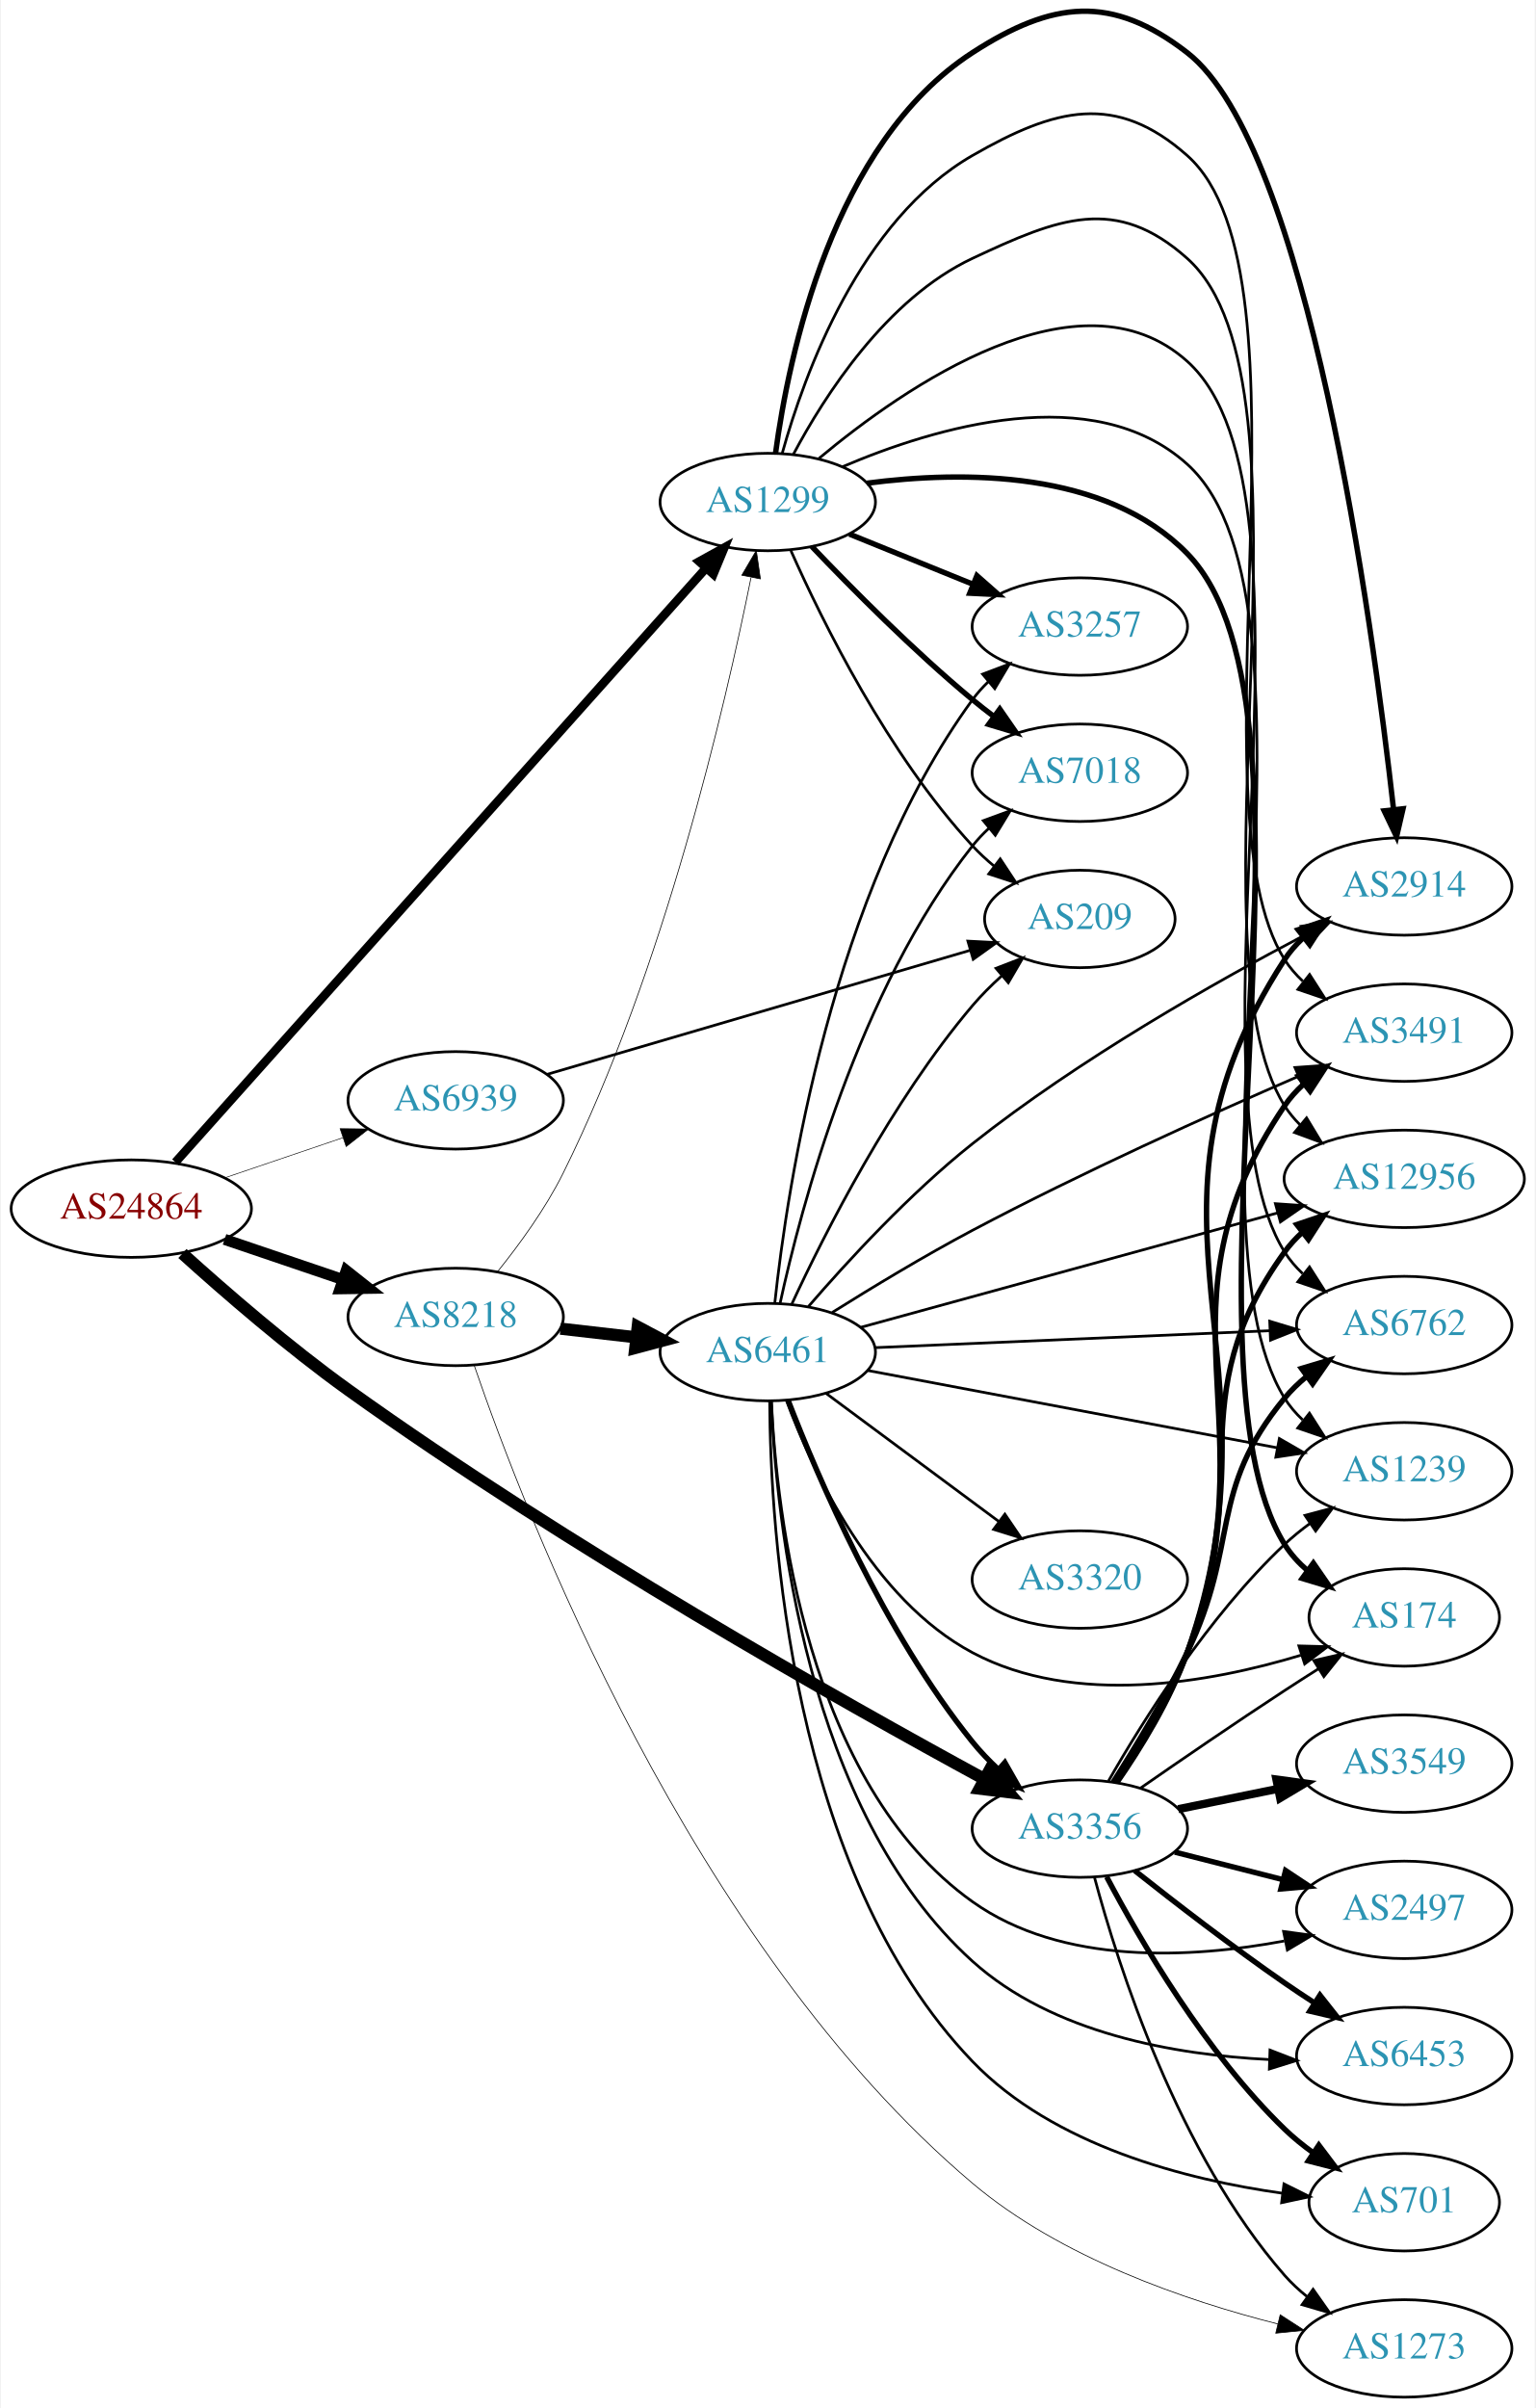
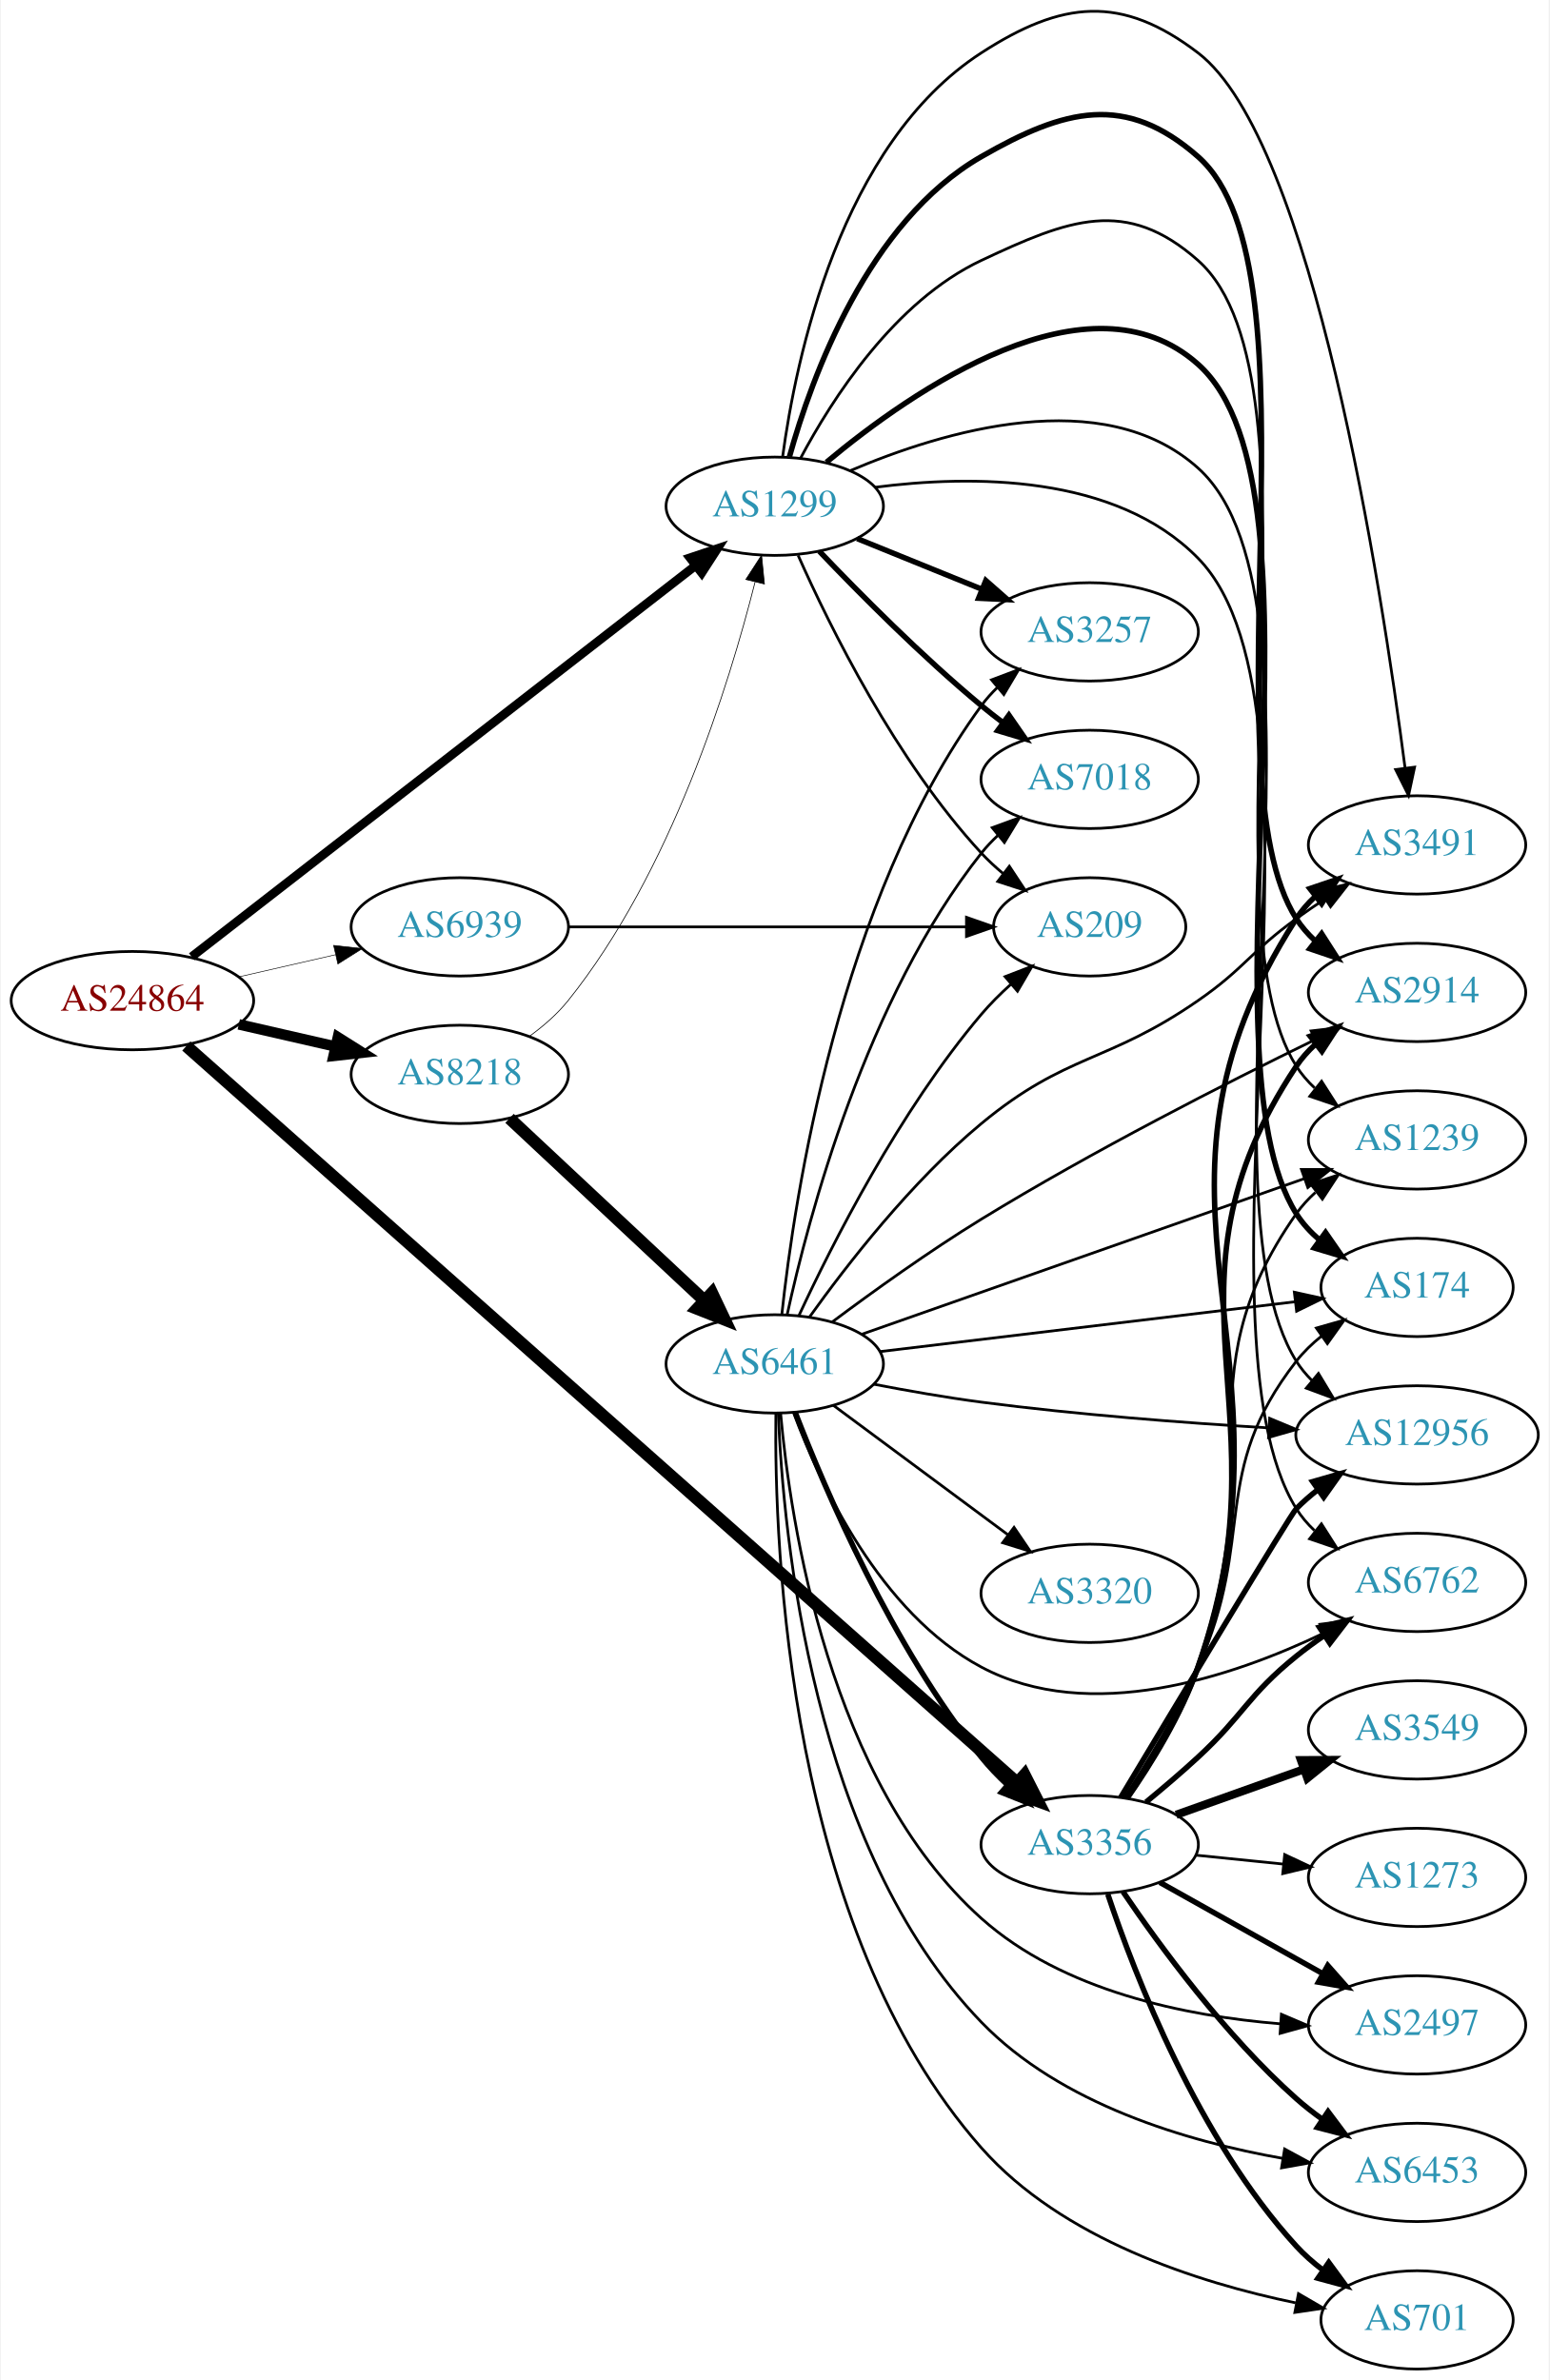
- <svg xmlns="http://www.w3.org/2000/svg" xmlns:xlink="http://www.w3.org/1999/xlink" width="567pt" height="889pt" viewBox="0.00 0.00 566.66 889.43">
-   <g id="graph0" class="graph" transform="scale(1 1) rotate(0) translate(4 885.429)">
-     <polygon fill="white" stroke="none" points="-4,4 -4,-885.429 562.663,-885.429 562.663,4 -4,4" />
+ <svg xmlns="http://www.w3.org/2000/svg" xmlns:xlink="http://www.w3.org/1999/xlink" width="567pt" height="871pt" viewBox="0.00 0.00 566.66 871.34">
+   <g id="graph0" class="graph" transform="scale(1 1) rotate(0) translate(4 867.338)">
+     <polygon fill="white" stroke="none" points="-4,4 -4,-867.338 562.663,-867.338 562.663,4 -4,4" />
    <g id="node1" class="node">
      <g id="a_node1">
        <a xlink:href="/asn/24864" xlink:title="AS24864 ~ Raiffeisen Informatik GmbH [AT]">
-           <ellipse fill="#ffffff" stroke="black" cx="44.196" cy="-439" rx="44.393" ry="18" />
-           <text text-anchor="middle" x="44.196" y="-435.3" font-family="Times,serif" font-size="14.00" fill="#880000">AS24864</text>
+           <ellipse fill="#ffffff" stroke="black" cx="44.196" cy="-501" rx="44.393" ry="18" />
+           <text text-anchor="middle" x="44.196" y="-497.3" font-family="Times,serif" font-size="14.00" fill="#880000">AS24864</text>
        </a>
      </g>
    </g>
    <g id="node2" class="node">
      <g id="a_node2">
        <a xlink:href="/asn/1299" xlink:title="AS1299 ~ Telia Carrier [EU]">
-           <ellipse fill="#ffffff" stroke="black" cx="279.332" cy="-700" rx="39.794" ry="18" />
-           <text text-anchor="middle" x="279.332" y="-696.3" font-family="Times,serif" font-size="14.00" fill="#2c94b3">AS1299</text>
+           <ellipse fill="#ffffff" stroke="black" cx="279.332" cy="-682" rx="39.794" ry="18" />
+           <text text-anchor="middle" x="279.332" y="-678.3" font-family="Times,serif" font-size="14.00" fill="#2c94b3">AS1299</text>
        </a>
      </g>
    </g>
    <g id="edge1" class="edge">
-       <path fill="none" stroke="black" stroke-width="3.214" d="M60.493,-456.125C100.769,-501.215 209.854,-623.338 256.594,-675.664" />
-       <polygon fill="black" stroke="black" stroke-width="3.214" points="254.01,-678.025 263.282,-683.151 259.23,-673.362 254.01,-678.025" />
+       <path fill="none" stroke="black" stroke-width="3.214" d="M65.885,-517.063C107.831,-549.628 202.921,-623.454 250.347,-660.274" />
+       <polygon fill="black" stroke="black" stroke-width="3.214" points="248.307,-663.121 258.352,-666.489 252.6,-657.591 248.307,-663.121" />
    </g>
    <g id="node3" class="node">
      <g id="a_node3">
-         <a xlink:href="/asn/3356" xlink:title="AS3356 ~ LEVEL3 [US]">
-           <ellipse fill="#ffffff" stroke="black" cx="394.625" cy="-210" rx="39.794" ry="18" />
-           <text text-anchor="middle" x="394.625" y="-206.3" font-family="Times,serif" font-size="14.00" fill="#2c94b3">AS3356</text>
+         <a xlink:href="/asn/3356" xlink:title="AS3356 ~ Level 3 Parent, LLC [US]">
+           <ellipse fill="#ffffff" stroke="black" cx="394.625" cy="-192" rx="39.794" ry="18" />
+           <text text-anchor="middle" x="394.625" y="-188.3" font-family="Times,serif" font-size="14.00" fill="#2c94b3">AS3356</text>
        </a>
      </g>
    </g>
    <g id="edge2" class="edge">
-       <path fill="none" stroke="black" stroke-width="4.5" d="M63.081,-422.428C78.708,-408.307 102.29,-387.843 124.392,-372 205.115,-314.136 307.198,-256.637 359.428,-228.252" />
-       <polygon fill="black" stroke="black" stroke-width="4.5" points="361.361,-231.683 368.281,-223.46 357.612,-224.757 361.361,-231.683" />
+       <path fill="none" stroke="black" stroke-width="4.5" d="M63.929,-484.387C122.336,-432.589 301.204,-273.963 368.058,-214.673" />
+       <polygon fill="black" stroke="black" stroke-width="4.5" points="370.771,-217.53 375.64,-207.949 365.546,-211.638 370.771,-217.53" />
    </g>
    <g id="node4" class="node">
      <g id="a_node4">
        <a xlink:href="/asn/8218" xlink:title="AS8218 ~ legacy Neotelecoms [FR]">
-           <ellipse fill="#ffffff" stroke="black" cx="164.039" cy="-399" rx="39.794" ry="18" />
-           <text text-anchor="middle" x="164.039" y="-395.3" font-family="Times,serif" font-size="14.00" fill="#2c94b3">AS8218</text>
+           <ellipse fill="#ffffff" stroke="black" cx="164.039" cy="-474" rx="39.794" ry="18" />
+           <text text-anchor="middle" x="164.039" y="-470.3" font-family="Times,serif" font-size="14.00" fill="#2c94b3">AS8218</text>
        </a>
      </g>
    </g>
    <g id="edge3" class="edge">
-       <path fill="none" stroke="black" stroke-width="4.071" d="M78.65,-427.645C92.251,-423.028 108.093,-417.651 122.354,-412.81" />
-       <polygon fill="black" stroke="black" stroke-width="4.071" points="123.603,-416.148 131.928,-409.56 121.313,-409.401 123.603,-416.148" />
+       <path fill="none" stroke="black" stroke-width="3.857" d="M83.131,-492.308C94.371,-489.733 106.784,-486.889 118.407,-484.226" />
+       <polygon fill="black" stroke="black" stroke-width="3.857" points="119.403,-487.588 128.369,-481.943 117.84,-480.765 119.403,-487.588" />
    </g>
    <g id="node5" class="node">
      <g id="a_node5">
        <a xlink:href="/asn/6939" xlink:title="AS6939 ~ Hurricane Electric LLC [US]">
-           <ellipse fill="#ffffff" stroke="black" cx="164.039" cy="-479" rx="39.794" ry="18" />
-           <text text-anchor="middle" x="164.039" y="-475.3" font-family="Times,serif" font-size="14.00" fill="#2c94b3">AS6939</text>
+           <ellipse fill="#ffffff" stroke="black" cx="164.039" cy="-528" rx="39.794" ry="18" />
+           <text text-anchor="middle" x="164.039" y="-524.3" font-family="Times,serif" font-size="14.00" fill="#2c94b3">AS6939</text>
        </a>
      </g>
    </g>
    <g id="edge4" class="edge">
-       <path fill="none" stroke="black" stroke-width="0.214" d="M78.65,-450.355C92.251,-454.972 108.093,-460.349 122.354,-465.19" />
-       <polygon fill="black" stroke="black" stroke-width="0.214" points="121.333,-468.54 131.928,-468.44 123.583,-461.911 121.333,-468.54" />
+       <path fill="none" stroke="black" stroke-width="0.214" d="M83.131,-509.692C94.371,-512.267 106.784,-515.111 118.407,-517.774" />
+       <polygon fill="black" stroke="black" stroke-width="0.214" points="117.84,-521.235 128.369,-520.057 119.403,-514.412 117.84,-521.235" />
    </g>
    <g id="node6" class="node">
      <g id="a_node6">
        <a xlink:href="/asn/7018" xlink:title="AS7018 ~ AT&amp;T Services, Inc. [US]">
-           <ellipse fill="#ffffff" stroke="black" cx="394.625" cy="-600" rx="39.794" ry="18" />
-           <text text-anchor="middle" x="394.625" y="-596.3" font-family="Times,serif" font-size="14.00" fill="#2c94b3">AS7018</text>
+           <ellipse fill="#ffffff" stroke="black" cx="394.625" cy="-582" rx="39.794" ry="18" />
+           <text text-anchor="middle" x="394.625" y="-578.3" font-family="Times,serif" font-size="14.00" fill="#2c94b3">AS7018</text>
        </a>
      </g>
    </g>
    <g id="edge5" class="edge">
-       <path fill="none" stroke="black" stroke-width="2" d="M295.637,-683.545C310.25,-668.204 333.206,-645.044 354.978,-627 357.499,-624.911 360.175,-622.816 362.897,-620.767" />
-       <polygon fill="black" stroke="black" stroke-width="2" points="365.058,-623.523 371.09,-614.813 360.943,-617.861 365.058,-623.523" />
+       <path fill="none" stroke="black" stroke-width="2" d="M295.637,-665.545C310.25,-650.204 333.206,-627.044 354.978,-609 357.499,-606.911 360.175,-604.816 362.897,-602.767" />
+       <polygon fill="black" stroke="black" stroke-width="2" points="365.058,-605.523 371.09,-596.813 360.943,-599.861 365.058,-605.523" />
    </g>
    <g id="node7" class="node">
      <g id="a_node7">
-         <a xlink:href="/asn/6762" xlink:title="AS6762 ~ TELECOM ITALIA SPARKLE S.p.A. [IT]">
-           <ellipse fill="#ffffff" stroke="black" cx="514.467" cy="-396" rx="39.794" ry="18" />
-           <text text-anchor="middle" x="514.467" y="-392.3" font-family="Times,serif" font-size="14.00" fill="#2c94b3">AS6762</text>
+         <a xlink:href="/asn/3257" xlink:title="AS3257 ~ GTT [DE]">
+           <ellipse fill="#ffffff" stroke="black" cx="394.625" cy="-636" rx="39.794" ry="18" />
+           <text text-anchor="middle" x="394.625" y="-632.3" font-family="Times,serif" font-size="14.00" fill="#2c94b3">AS3257</text>
        </a>
      </g>
    </g>
    <g id="edge6" class="edge">
-       <path fill="none" stroke="black" d="M298.288,-716.135C329.586,-742.286 394.574,-787.59 434.271,-752 489.032,-702.904 431.168,-485.291 470.271,-423 472.105,-420.079 474.382,-417.421 476.926,-415.014" />
-       <polygon fill="black" stroke="black" points="479.474,-417.463 485.177,-408.534 475.151,-411.958 479.474,-417.463" />
+       <path fill="none" stroke="black" stroke-width="2" d="M309.507,-670.154C323.383,-664.52 340.16,-657.708 355.069,-651.654" />
+       <polygon fill="black" stroke="black" stroke-width="2" points="356.599,-654.811 364.548,-647.806 353.966,-648.325 356.599,-654.811" />
    </g>
    <g id="node8" class="node">
      <g id="a_node8">
-         <a xlink:href="/asn/1239" xlink:title="AS1239 ~ Sprint [US]">
-           <ellipse fill="#ffffff" stroke="black" cx="514.467" cy="-342" rx="39.794" ry="18" />
-           <text text-anchor="middle" x="514.467" y="-338.3" font-family="Times,serif" font-size="14.00" fill="#2c94b3">AS1239</text>
+         <a xlink:href="/asn/6762" xlink:title="AS6762 ~ TELECOM ITALIA SPARKLE S.p.A. [IT]">
+           <ellipse fill="#ffffff" stroke="black" cx="514.467" cy="-288" rx="39.794" ry="18" />
+           <text text-anchor="middle" x="514.467" y="-284.3" font-family="Times,serif" font-size="14.00" fill="#2c94b3">AS6762</text>
        </a>
      </g>
    </g>
    <g id="edge7" class="edge">
-       <path fill="none" stroke="black" d="M306.919,-713.01C340.932,-727.557 399.582,-745.258 434.271,-714 491.536,-662.4 429.452,-434.388 470.271,-369 472.097,-366.074 474.37,-363.413 476.91,-361.004" />
-       <polygon fill="black" stroke="black" points="479.458,-363.453 485.156,-354.521 475.131,-357.951 479.458,-363.453" />
+       <path fill="none" stroke="black" d="M315.984,-688.925C351.186,-693.494 404.013,-693.861 434.271,-663 488.701,-607.486 429.13,-380.969 470.271,-315 472.096,-312.073 474.368,-309.412 476.907,-307.003" />
+       <polygon fill="black" stroke="black" points="479.455,-309.451 485.152,-300.518 475.128,-303.949 479.455,-309.451" />
    </g>
    <g id="node9" class="node">
      <g id="a_node9">
-         <a xlink:href="/asn/174" xlink:title="AS174 ~ Cogent Communications [US]">
-           <ellipse fill="#ffffff" stroke="black" cx="514.467" cy="-288" rx="35.194" ry="18" />
-           <text text-anchor="middle" x="514.467" y="-284.3" font-family="Times,serif" font-size="14.00" fill="#2c94b3">AS174</text>
+         <a xlink:href="/asn/2914" xlink:title="AS2914 ~ NTT America, Inc. [US]">
+           <ellipse fill="#ffffff" stroke="black" cx="514.467" cy="-504" rx="39.794" ry="18" />
+           <text text-anchor="middle" x="514.467" y="-500.3" font-family="Times,serif" font-size="14.00" fill="#2c94b3">AS2914</text>
        </a>
      </g>
    </g>
    <g id="edge8" class="edge">
-       <path fill="none" stroke="black" stroke-width="2" d="M316.017,-706.956C351.245,-711.55 404.091,-711.937 434.271,-681 491.34,-622.5 427.199,-384.454 470.271,-315 472.526,-311.364 475.471,-308.138 478.765,-305.297" />
-       <polygon fill="black" stroke="black" stroke-width="2" points="480.901,-308.072 486.923,-299.355 476.779,-302.413 480.901,-308.072" />
+       <path fill="none" stroke="black" stroke-width="2" d="M284.717,-700.131C292.883,-729.396 313.488,-786.166 354.978,-810 385.536,-827.554 407.805,-833.27 434.271,-810 481.218,-768.721 436.524,-583.623 470.271,-531 472.133,-528.097 474.43,-525.451 476.987,-523.053" />
+       <polygon fill="black" stroke="black" stroke-width="2" points="479.536,-525.502 485.259,-516.586 475.225,-519.988 479.536,-525.502" />
    </g>
    <g id="node10" class="node">
      <g id="a_node10">
-         <a xlink:href="/asn/2914" xlink:title="AS2914 ~ NTT America, Inc. [US]">
+         <a xlink:href="/asn/3491" xlink:title="AS3491 ~ PCCW Global, Inc. [US]">
          <ellipse fill="#ffffff" stroke="black" cx="514.467" cy="-558" rx="39.794" ry="18" />
-           <text text-anchor="middle" x="514.467" y="-554.3" font-family="Times,serif" font-size="14.00" fill="#2c94b3">AS2914</text>
+           <text text-anchor="middle" x="514.467" y="-554.3" font-family="Times,serif" font-size="14.00" fill="#2c94b3">AS3491</text>
        </a>
      </g>
    </g>
    <g id="edge9" class="edge">
-       <path fill="none" stroke="black" stroke-width="2" d="M282.214,-718.084C287.01,-753.737 303.238,-832.536 354.978,-866 384.569,-885.139 406.421,-887.595 434.271,-866 478.793,-831.478 502.66,-656.257 510.51,-586.606" />
-       <polygon fill="black" stroke="black" stroke-width="2" points="514.021,-586.694 511.633,-576.371 507.063,-585.93 514.021,-586.694" />
+       <path fill="none" stroke="black" d="M282.214,-700.084C287.01,-735.737 303.238,-814.536 354.978,-848 384.569,-867.139 406.261,-869.387 434.271,-848 476.316,-815.898 501.433,-652.796 510.067,-586.289" />
+       <polygon fill="black" stroke="black" points="513.571,-586.48 511.356,-576.12 506.626,-585.6 513.571,-586.48" />
    </g>
    <g id="node11" class="node">
      <g id="a_node11">
-         <a xlink:href="/asn/3491" xlink:title="AS3491 ~ PCCW Global, Inc. [US]">
-           <ellipse fill="#ffffff" stroke="black" cx="514.467" cy="-504" rx="39.794" ry="18" />
-           <text text-anchor="middle" x="514.467" y="-500.3" font-family="Times,serif" font-size="14.00" fill="#2c94b3">AS3491</text>
+         <a xlink:href="/asn/1239" xlink:title="AS1239 ~ Sprint [US]">
+           <ellipse fill="#ffffff" stroke="black" cx="514.467" cy="-450" rx="39.794" ry="18" />
+           <text text-anchor="middle" x="514.467" y="-446.3" font-family="Times,serif" font-size="14.00" fill="#2c94b3">AS1239</text>
        </a>
      </g>
    </g>
    <g id="edge10" class="edge">
-       <path fill="none" stroke="black" d="M284.717,-718.131C292.883,-747.396 313.488,-804.166 354.978,-828 385.536,-845.554 407.895,-851.372 434.271,-828 484.03,-783.908 434.597,-587.101 470.271,-531 472.122,-528.09 474.411,-525.439 476.963,-523.037" />
-       <polygon fill="black" stroke="black" points="479.511,-525.487 485.226,-516.565 475.195,-519.976 479.511,-525.487" />
+       <path fill="none" stroke="black" d="M288.76,-699.538C300.277,-721.216 323.192,-757.067 354.978,-772 386.875,-786.985 407.886,-795.361 434.271,-772 483.717,-728.221 434.811,-532.715 470.271,-477 472.123,-474.09 474.413,-471.44 476.965,-469.039" />
+       <polygon fill="black" stroke="black" points="479.514,-471.488 485.23,-462.567 475.198,-465.977 479.514,-471.488" />
    </g>
    <g id="node12" class="node">
      <g id="a_node12">
-         <a xlink:href="/asn/3257" xlink:title="AS3257 ~ GTT [DE]">
-           <ellipse fill="#ffffff" stroke="black" cx="394.625" cy="-654" rx="39.794" ry="18" />
-           <text text-anchor="middle" x="394.625" y="-650.3" font-family="Times,serif" font-size="14.00" fill="#2c94b3">AS3257</text>
+         <a xlink:href="/asn/174" xlink:title="AS174 ~ Cogent Communications [US]">
+           <ellipse fill="#ffffff" stroke="black" cx="514.467" cy="-396" rx="35.194" ry="18" />
+           <text text-anchor="middle" x="514.467" y="-392.3" font-family="Times,serif" font-size="14.00" fill="#2c94b3">AS174</text>
        </a>
      </g>
    </g>
    <g id="edge11" class="edge">
-       <path fill="none" stroke="black" stroke-width="2" d="M309.507,-688.154C323.383,-682.52 340.16,-675.708 355.069,-669.654" />
-       <polygon fill="black" stroke="black" stroke-width="2" points="356.599,-672.811 364.548,-665.806 353.966,-666.325 356.599,-672.811" />
+       <path fill="none" stroke="black" stroke-width="2" d="M298.265,-698.109C329.528,-724.221 394.463,-769.466 434.271,-734 486.218,-687.72 433.097,-481.809 470.271,-423 472.557,-419.384 475.521,-416.17 478.826,-413.336" />
+       <polygon fill="black" stroke="black" stroke-width="2" points="480.963,-416.11 486.996,-407.401 476.849,-410.446 480.963,-416.11" />
    </g>
    <g id="node13" class="node">
      <g id="a_node13">
        <a xlink:href="/asn/12956" xlink:title="AS12956 ~ TELXIUS [ES]">
-           <ellipse fill="#ffffff" stroke="black" cx="514.467" cy="-450" rx="44.393" ry="18" />
-           <text text-anchor="middle" x="514.467" y="-446.3" font-family="Times,serif" font-size="14.00" fill="#2c94b3">AS12956</text>
+           <ellipse fill="#ffffff" stroke="black" cx="514.467" cy="-342" rx="44.393" ry="18" />
+           <text text-anchor="middle" x="514.467" y="-338.3" font-family="Times,serif" font-size="14.00" fill="#2c94b3">AS12956</text>
        </a>
      </g>
    </g>
    <g id="edge12" class="edge">
-       <path fill="none" stroke="black" d="M288.76,-717.538C300.277,-739.216 323.192,-775.067 354.978,-790 386.875,-804.985 407.966,-813.453 434.271,-790 486.53,-743.407 432.883,-536.195 470.271,-477 471.865,-474.476 473.789,-472.149 475.929,-470.01" />
-       <polygon fill="black" stroke="black" points="478.389,-472.518 483.87,-463.451 473.931,-467.121 478.389,-472.518" />
+       <path fill="none" stroke="black" d="M306.891,-694.98C340.875,-709.494 399.493,-727.159 434.271,-696 488.72,-647.217 431.382,-430.904 470.271,-369 471.859,-366.473 473.779,-364.142 475.916,-362.001" />
+       <polygon fill="black" stroke="black" points="478.375,-364.509 483.849,-355.438 473.913,-359.115 478.375,-364.509" />
    </g>
    <g id="node14" class="node">
      <g id="a_node14">
        <a xlink:href="/asn/209" xlink:title="AS209 ~ CenturyLink Communications, LLC [US]">
-           <ellipse fill="#ffffff" stroke="black" cx="394.625" cy="-546" rx="35.194" ry="18" />
-           <text text-anchor="middle" x="394.625" y="-542.3" font-family="Times,serif" font-size="14.00" fill="#2c94b3">AS209</text>
+           <ellipse fill="#ffffff" stroke="black" cx="394.625" cy="-528" rx="35.194" ry="18" />
+           <text text-anchor="middle" x="394.625" y="-524.3" font-family="Times,serif" font-size="14.00" fill="#2c94b3">AS209</text>
        </a>
      </g>
    </g>
    <g id="edge13" class="edge">
-       <path fill="none" stroke="black" d="M287.899,-682.004C299.519,-655.857 323.728,-606.803 354.978,-573 357.385,-570.397 360.083,-567.902 362.906,-565.553" />
-       <polygon fill="black" stroke="black" points="365.215,-568.193 371.051,-559.35 360.974,-562.624 365.215,-568.193" />
+       <path fill="none" stroke="black" d="M287.899,-664.004C299.519,-637.857 323.728,-588.803 354.978,-555 357.385,-552.397 360.083,-549.902 362.906,-547.553" />
+       <polygon fill="black" stroke="black" points="365.215,-550.193 371.051,-541.35 360.974,-544.624 365.215,-550.193" />
+     </g>
+     <g id="edge14" class="edge">
+       <path fill="none" stroke="black" stroke-width="2" d="M415.237,-207.553C421.445,-212.657 428.254,-218.446 434.271,-224 451.131,-239.561 452.414,-246.593 470.271,-261 473.523,-263.624 477.046,-266.199 480.63,-268.654" />
+       <polygon fill="black" stroke="black" stroke-width="2" points="478.717,-271.585 489.001,-274.13 482.549,-265.727 478.717,-271.585" />
+     </g>
+     <g id="edge19" class="edge">
+       <path fill="none" stroke="black" stroke-width="2" d="M408.179,-209.036C416.855,-221.655 427.936,-239.606 434.271,-257 468.18,-350.095 415.38,-394.517 470.271,-477 472.182,-479.871 474.513,-482.495 477.092,-484.878" />
+       <polygon fill="black" stroke="black" stroke-width="2" points="475.353,-487.959 485.401,-491.321 479.643,-482.427 475.353,-487.959" />
+     </g>
+     <g id="edge17" class="edge">
+       <path fill="none" stroke="black" stroke-width="2" d="M408.345,-208.977C417.103,-221.567 428.211,-239.509 434.271,-257 474.481,-373.056 403.847,-427.687 470.271,-531 472.136,-533.901 474.436,-536.545 476.994,-538.943" />
+       <polygon fill="black" stroke="black" stroke-width="2" points="475.234,-542.009 485.268,-545.408 479.543,-536.493 475.234,-542.009" />
+     </g>
+     <g id="edge18" class="edge">
+       <path fill="none" stroke="black" d="M407.91,-209.138C416.456,-221.806 427.491,-239.775 434.271,-257 461.921,-327.247 426.847,-361.246 470.271,-423 472.255,-425.821 474.637,-428.41 477.25,-430.771" />
+       <polygon fill="black" stroke="black" points="475.545,-433.874 485.613,-437.176 479.802,-428.317 475.545,-433.874" />
+     </g>
+     <g id="edge24" class="edge">
+       <path fill="none" stroke="black" d="M407.23,-209.079C415.554,-221.865 426.606,-240.006 434.271,-257 455.768,-304.662 438.149,-327.745 470.271,-369 472.899,-372.376 476.077,-375.44 479.502,-378.189" />
+       <polygon fill="black" stroke="black" points="477.61,-381.138 487.802,-384.033 481.64,-375.414 477.61,-381.138" />
    </g>
    <g id="edge20" class="edge">
-       <path fill="none" stroke="black" stroke-width="2" d="M406.955,-227.208C415.142,-240.058 426.144,-258.222 434.271,-275 453.773,-315.262 441.831,-334.467 470.271,-369 472.661,-371.901 475.447,-374.583 478.433,-377.039" />
-       <polygon fill="black" stroke="black" stroke-width="2" points="476.516,-379.972 486.667,-383.006 480.624,-374.304 476.516,-379.972" />
-     </g>
-     <g id="edge17" class="edge">
-       <path fill="none" stroke="black" d="M405.196,-227.587C417.921,-249.841 442.11,-288.464 470.271,-315 473.157,-317.72 476.358,-320.315 479.674,-322.746" />
-       <polygon fill="black" stroke="black" points="477.803,-325.707 488.042,-328.429 481.735,-319.915 477.803,-325.707" />
-     </g>
-     <g id="edge24" class="edge">
-       <path fill="none" stroke="black" d="M417.028,-224.963C431.867,-235.254 452.142,-249.148 470.271,-261 474.315,-263.643 478.599,-266.388 482.838,-269.07" />
-       <polygon fill="black" stroke="black" points="481.052,-272.082 491.382,-274.436 484.775,-266.154 481.052,-272.082" />
-     </g>
-     <g id="edge16" class="edge">
-       <path fill="none" stroke="black" stroke-width="2" d="M408.297,-226.993C417.031,-239.592 428.132,-257.536 434.271,-275 472.378,-383.394 407.696,-434.637 470.271,-531 472.149,-533.893 474.458,-536.531 477.022,-538.924" />
-       <polygon fill="black" stroke="black" stroke-width="2" points="475.268,-541.995 485.307,-545.383 479.572,-536.474 475.268,-541.995" />
-     </g>
-     <g id="edge22" class="edge">
-       <path fill="none" stroke="black" stroke-width="2" d="M408.104,-227.063C416.745,-239.695 427.813,-257.652 434.271,-275 466.087,-360.462 419.213,-401.441 470.271,-477 472.202,-479.858 474.547,-482.471 477.136,-484.849" />
-       <polygon fill="black" stroke="black" stroke-width="2" points="475.407,-487.936 485.459,-491.282 479.687,-482.397 475.407,-487.936" />
-     </g>
-     <g id="edge19" class="edge">
-       <path fill="none" stroke="black" stroke-width="2" d="M407.779,-227.19C416.263,-239.883 427.276,-257.861 434.271,-275 459.852,-337.676 430.641,-368.116 470.271,-423 472.187,-425.653 474.451,-428.103 476.923,-430.353" />
-       <polygon fill="black" stroke="black" stroke-width="2" points="474.782,-433.123 484.822,-436.509 479.085,-427.601 474.782,-433.123" />
+       <path fill="none" stroke="black" stroke-width="2" d="M405.955,-209.254C425.941,-242.601 468.133,-312.833 470.271,-315 472.705,-317.467 475.407,-319.811 478.236,-322.012" />
+       <polygon fill="black" stroke="black" stroke-width="2" points="476.251,-324.895 486.434,-327.821 480.298,-319.184 476.251,-324.895" />
    </g>
    <g id="node15" class="node">
      <g id="a_node15">
+         <a xlink:href="/asn/2497" xlink:title="AS2497 ~ Internet Initiative Japan Inc. [JP]">
+           <ellipse fill="#ffffff" stroke="black" cx="514.467" cy="-126" rx="39.794" ry="18" />
+           <text text-anchor="middle" x="514.467" y="-122.3" font-family="Times,serif" font-size="14.00" fill="#2c94b3">AS2497</text>
+         </a>
+       </g>
+     </g>
+     <g id="edge15" class="edge">
+       <path fill="none" stroke="black" stroke-width="2" d="M420.328,-178.164C437.612,-168.484 460.908,-155.437 479.877,-144.813" />
+       <polygon fill="black" stroke="black" stroke-width="2" points="481.781,-147.758 488.796,-139.818 478.361,-141.65 481.781,-147.758" />
+     </g>
+     <g id="node16" class="node">
+       <g id="a_node16">
        <a xlink:href="/asn/3549" xlink:title="AS3549 ~ Level 3 Parent, LLC [US]">
          <ellipse fill="#ffffff" stroke="black" cx="514.467" cy="-234" rx="39.794" ry="18" />
          <text text-anchor="middle" x="514.467" y="-230.3" font-family="Times,serif" font-size="14.00" fill="#2c94b3">AS3549</text>
        </a>
      </g>
    </g>
-     <g id="edge14" class="edge">
-       <path fill="none" stroke="black" stroke-width="3" d="M430.981,-217.201C442.528,-219.552 455.52,-222.198 467.718,-224.683" />
-       <polygon fill="black" stroke="black" stroke-width="3" points="467.231,-228.155 477.728,-226.721 468.628,-221.296 467.231,-228.155" />
-     </g>
-     <g id="node16" class="node">
-       <g id="a_node16">
-         <a xlink:href="/asn/2497" xlink:title="AS2497 ~ Internet Initiative Japan Inc. [JP]">
-           <ellipse fill="#ffffff" stroke="black" cx="514.467" cy="-180" rx="39.794" ry="18" />
-           <text text-anchor="middle" x="514.467" y="-176.3" font-family="Times,serif" font-size="14.00" fill="#2c94b3">AS2497</text>
-         </a>
-       </g>
-     </g>
-     <g id="edge15" class="edge">
-       <path fill="none" stroke="black" stroke-width="2" d="M429.71,-201.323C442.168,-198.151 456.44,-194.518 469.631,-191.16" />
-       <polygon fill="black" stroke="black" stroke-width="2" points="470.631,-194.517 479.459,-188.658 468.904,-187.733 470.631,-194.517" />
+     <g id="edge16" class="edge">
+       <path fill="none" stroke="black" stroke-width="3" d="M426.279,-202.925C440.488,-207.99 457.571,-214.078 472.837,-219.519" />
+       <polygon fill="black" stroke="black" stroke-width="3" points="471.962,-222.923 482.557,-222.983 474.313,-216.329 471.962,-222.923" />
    </g>
    <g id="node17" class="node">
      <g id="a_node17">
        <a xlink:href="/asn/6453" xlink:title="AS6453 ~ TATA COMMUNICATIONS (AMERICA) INC [US]">
-           <ellipse fill="#ffffff" stroke="black" cx="514.467" cy="-126" rx="39.794" ry="18" />
-           <text text-anchor="middle" x="514.467" y="-122.3" font-family="Times,serif" font-size="14.00" fill="#2c94b3">AS6453</text>
-         </a>
-       </g>
-     </g>
-     <g id="edge18" class="edge">
-       <path fill="none" stroke="black" stroke-width="2" d="M414.9,-194.489C429.759,-182.727 450.964,-166.362 470.271,-153 473.789,-150.565 477.52,-148.087 481.257,-145.668" />
-       <polygon fill="black" stroke="black" stroke-width="2" points="483.331,-148.497 489.894,-140.18 479.577,-142.589 483.331,-148.497" />
+           <ellipse fill="#ffffff" stroke="black" cx="514.467" cy="-72" rx="39.794" ry="18" />
+           <text text-anchor="middle" x="514.467" y="-68.3" font-family="Times,serif" font-size="14.00" fill="#2c94b3">AS6453</text>
+         </a>
+       </g>
+     </g>
+     <g id="edge21" class="edge">
+       <path fill="none" stroke="black" stroke-width="2" d="M406.806,-174.778C420.249,-154.937 444.272,-122.105 470.271,-99 473.235,-96.365 476.487,-93.826 479.834,-91.428" />
+       <polygon fill="black" stroke="black" stroke-width="2" points="481.886,-94.266 488.24,-85.788 477.986,-88.453 481.886,-94.266" />
    </g>
    <g id="node18" class="node">
      <g id="a_node18">
        <a xlink:href="/asn/701" xlink:title="AS701 ~ UUNET [US]">
-           <ellipse fill="#ffffff" stroke="black" cx="514.467" cy="-72" rx="35.194" ry="18" />
-           <text text-anchor="middle" x="514.467" y="-68.3" font-family="Times,serif" font-size="14.00" fill="#2c94b3">AS701</text>
-         </a>
-       </g>
-     </g>
-     <g id="edge21" class="edge">
-       <path fill="none" stroke="black" stroke-width="2" d="M404.541,-192.18C416.903,-168.749 441.058,-127.253 470.271,-99 473.505,-95.872 477.16,-92.921 480.94,-90.2" />
-       <polygon fill="black" stroke="black" stroke-width="2" points="482.919,-93.088 489.302,-84.632 479.039,-87.261 482.919,-93.088" />
+           <ellipse fill="#ffffff" stroke="black" cx="514.467" cy="-18" rx="35.194" ry="18" />
+           <text text-anchor="middle" x="514.467" y="-14.3" font-family="Times,serif" font-size="14.00" fill="#2c94b3">AS701</text>
+         </a>
+       </g>
+     </g>
+     <g id="edge22" class="edge">
+       <path fill="none" stroke="black" stroke-width="2" d="M401.255,-173.848C411.212,-144.081 434.333,-84.278 470.271,-45 473.159,-41.844 476.498,-38.916 480.014,-36.243" />
+       <polygon fill="black" stroke="black" stroke-width="2" points="482.146,-39.026 488.412,-30.483 478.186,-33.253 482.146,-39.026" />
    </g>
    <g id="node19" class="node">
      <g id="a_node19">
        <a xlink:href="/asn/1273" xlink:title="AS1273 ~ Vodafone Group PLC [EU]">
-           <ellipse fill="#ffffff" stroke="black" cx="514.467" cy="-18" rx="39.794" ry="18" />
-           <text text-anchor="middle" x="514.467" y="-14.3" font-family="Times,serif" font-size="14.00" fill="#2c94b3">AS1273</text>
+           <ellipse fill="#ffffff" stroke="black" cx="514.467" cy="-180" rx="39.794" ry="18" />
+           <text text-anchor="middle" x="514.467" y="-176.3" font-family="Times,serif" font-size="14.00" fill="#2c94b3">AS1273</text>
        </a>
      </g>
    </g>
    <g id="edge23" class="edge">
-       <path fill="none" stroke="black" d="M400.041,-191.978C408.761,-159.441 430.845,-90.088 470.271,-45 472.745,-42.171 475.588,-39.536 478.61,-37.111" />
-       <polygon fill="black" stroke="black" points="480.796,-39.85 486.893,-31.186 476.724,-34.157 480.796,-39.85" />
-     </g>
-     <g id="edge25" class="edge">
-       <path fill="none" stroke="black" stroke-width="0.265" d="M179.497,-415.71C187.537,-425.697 197.198,-438.947 203.685,-452 241.092,-527.272 263.672,-624.854 273.132,-672.026" />
-       <polygon fill="black" stroke="black" stroke-width="0.265" points="269.748,-672.957 275.105,-682.098 276.617,-671.611 269.748,-672.957" />
-     </g>
-     <g id="edge27" class="edge">
-       <path fill="none" stroke="black" stroke-width="0.265" d="M170.928,-380.966C189.33,-327.307 250.829,-166.95 354.978,-79 387.474,-51.559 433.674,-35.674 467.814,-27.035" />
-       <polygon fill="black" stroke="black" stroke-width="0.265" points="468.648,-30.435 477.547,-24.685 467.005,-23.63 468.648,-30.435" />
+       <path fill="none" stroke="black" d="M433.559,-188.137C443.757,-187.099 454.919,-185.962 465.582,-184.876" />
+       <polygon fill="black" stroke="black" points="466.009,-188.351 475.603,-183.856 465.3,-181.387 466.009,-188.351" />
+     </g>
+     <g id="edge26" class="edge">
+       <path fill="none" stroke="black" stroke-width="0.265" d="M189.716,-488.078C194.805,-491.797 199.793,-496.148 203.685,-501 241.304,-547.896 262.573,-616.391 272.128,-654.253" />
+       <polygon fill="black" stroke="black" stroke-width="0.265" points="268.752,-655.186 274.516,-664.077 275.554,-653.533 268.752,-655.186" />
    </g>
    <g id="node20" class="node">
      <g id="a_node20">
        <a xlink:href="/asn/6461" xlink:title="AS6461 ~ Zayo Bandwidth [US]">
-           <ellipse fill="#ffffff" stroke="black" cx="279.332" cy="-386" rx="39.794" ry="18" />
-           <text text-anchor="middle" x="279.332" y="-382.3" font-family="Times,serif" font-size="14.00" fill="#2c94b3">AS6461</text>
-         </a>
-       </g>
-     </g>
-     <g id="edge26" class="edge">
-       <path fill="none" stroke="black" stroke-width="4.5" d="M202.764,-394.671C211.745,-393.641 221.444,-392.528 230.801,-391.454" />
-       <polygon fill="black" stroke="black" stroke-width="4.5" points="231.286,-395.362 240.771,-390.31 230.388,-387.538 231.286,-395.362" />
-     </g>
-     <g id="edge42" class="edge">
-       <path fill="none" stroke="black" d="M197.789,-488.599C239.02,-500.684 309.79,-521.428 354.018,-534.391" />
-       <polygon fill="black" stroke="black" points="353.263,-537.817 363.844,-537.271 355.232,-531.099 353.263,-537.817" />
+           <ellipse fill="#ffffff" stroke="black" cx="279.332" cy="-368" rx="39.794" ry="18" />
+           <text text-anchor="middle" x="279.332" y="-364.3" font-family="Times,serif" font-size="14.00" fill="#2c94b3">AS6461</text>
+         </a>
+       </g>
+     </g>
+     <g id="edge25" class="edge">
+       <path fill="none" stroke="black" stroke-width="4.5" d="M182.245,-457.901C201.21,-440.157 231.884,-411.458 253.463,-391.268" />
+       <polygon fill="black" stroke="black" stroke-width="4.5" points="256.351,-393.958 260.963,-384.251 250.971,-388.208 256.351,-393.958" />
+     </g>
+     <g id="edge41" class="edge">
+       <path fill="none" stroke="black" d="M203.815,-528C244.092,-528 307.015,-528 349.251,-528" />
+       <polygon fill="black" stroke="black" points="349.517,-531.5 359.517,-528 349.517,-524.5 349.517,-531.5" />
+     </g>
+     <g id="edge32" class="edge">
+       <path fill="none" stroke="black" stroke-width="2" d="M286.825,-350.272C297.854,-321.694 322.273,-264.549 354.978,-224 357.824,-220.472 361.109,-217.056 364.538,-213.853" />
+       <polygon fill="black" stroke="black" stroke-width="2" points="366.914,-216.424 372.158,-207.218 362.318,-211.145 366.914,-216.424" />
+     </g>
+     <g id="edge31" class="edge">
+       <path fill="none" stroke="black" d="M283.872,-385.967C291.593,-421.458 312.736,-501.724 354.978,-555 356.79,-557.285 358.845,-559.456 361.042,-561.502" />
+       <polygon fill="black" stroke="black" points="358.955,-564.317 368.906,-567.955 363.396,-558.906 358.955,-564.317" />
+     </g>
+     <g id="edge40" class="edge">
+       <path fill="none" stroke="black" d="M281.93,-386.107C286.49,-428.802 302.803,-537.542 354.978,-609 356.698,-611.355 358.687,-613.577 360.838,-615.658" />
+       <polygon fill="black" stroke="black" points="358.702,-618.435 368.614,-622.177 363.199,-613.071 358.702,-618.435" />
+     </g>
+     <g id="edge30" class="edge">
+       <path fill="none" stroke="black" d="M286.245,-350.089C295.925,-324.066 317.878,-276.759 354.978,-257 394.618,-235.888 446.705,-253.335 480.141,-269.351" />
+       <polygon fill="black" stroke="black" points="478.958,-272.673 489.468,-274.014 482.089,-266.412 478.958,-272.673" />
+     </g>
+     <g id="edge34" class="edge">
+       <path fill="none" stroke="black" d="M300.422,-383.386C315.168,-394.399 335.872,-409.288 354.978,-421 395.59,-445.895 444.422,-470.749 477.051,-486.678" />
+       <polygon fill="black" stroke="black" points="475.691,-489.908 486.216,-491.125 478.747,-483.611 475.691,-489.908" />
+     </g>
+     <g id="edge39" class="edge">
+       <path fill="none" stroke="black" d="M292.026,-385.116C305.583,-404.083 329.366,-434.786 354.978,-456 386.184,-481.848 400.953,-477.938 434.271,-501 451.396,-512.854 453.401,-518.785 470.271,-531 473.656,-533.451 477.262,-535.916 480.894,-538.308" />
+       <polygon fill="black" stroke="black" points="479.013,-541.26 489.32,-543.713 482.793,-535.368 479.013,-541.26" />
+     </g>
+     <g id="edge38" class="edge">
+       <path fill="none" stroke="black" d="M311.29,-378.889C352.948,-393.541 427.115,-419.628 473.107,-435.804" />
+       <polygon fill="black" stroke="black" points="472.157,-439.18 482.752,-439.197 474.48,-432.577 472.157,-439.18" />
+     </g>
+     <g id="edge37" class="edge">
+       <path fill="none" stroke="black" d="M317.789,-372.499C359.257,-377.479 426.016,-385.497 469.819,-390.758" />
+       <polygon fill="black" stroke="black" points="469.54,-394.249 479.886,-391.967 470.375,-387.299 469.54,-394.249" />
+     </g>
+     <g id="edge35" class="edge">
+       <path fill="none" stroke="black" d="M315.518,-360.578C327.94,-358.177 342.035,-355.698 354.978,-354 389.883,-349.419 429.36,-346.424 460.182,-344.572" />
+       <polygon fill="black" stroke="black" points="460.504,-348.059 470.284,-343.986 460.099,-341.071 460.504,-348.059" />
    </g>
    <g id="edge29" class="edge">
-       <path fill="none" stroke="black" stroke-width="2" d="M286.825,-368.272C297.854,-339.694 322.273,-282.549 354.978,-242 357.824,-238.472 361.109,-235.056 364.538,-231.853" />
-       <polygon fill="black" stroke="black" stroke-width="2" points="366.914,-234.424 372.158,-225.218 362.318,-229.145 366.914,-234.424" />
-     </g>
-     <g id="edge32" class="edge">
-       <path fill="none" stroke="black" d="M283.872,-403.967C291.593,-439.458 312.736,-519.724 354.978,-573 356.79,-575.285 358.845,-577.456 361.042,-579.502" />
-       <polygon fill="black" stroke="black" points="358.955,-582.317 368.906,-585.955 363.396,-576.906 358.955,-582.317" />
-     </g>
-     <g id="edge39" class="edge">
-       <path fill="none" stroke="black" d="M318.829,-387.651C358.819,-389.367 421.497,-392.055 464.874,-393.916" />
-       <polygon fill="black" stroke="black" points="464.772,-397.414 474.912,-394.346 465.072,-390.421 464.772,-397.414" />
-     </g>
-     <g id="edge41" class="edge">
-       <path fill="none" stroke="black" d="M316.248,-379.221C356.893,-371.551 423.196,-359.037 467.564,-350.663" />
-       <polygon fill="black" stroke="black" points="468.332,-354.08 477.51,-348.786 467.034,-347.202 468.332,-354.08" />
-     </g>
-     <g id="edge40" class="edge">
-       <path fill="none" stroke="black" d="M286.245,-368.089C295.925,-342.066 317.878,-294.759 354.978,-275 392.629,-254.947 442.568,-263.837 476.245,-274.037" />
-       <polygon fill="black" stroke="black" points="475.551,-277.49 486.143,-277.214 477.691,-270.825 475.551,-277.49" />
-     </g>
-     <g id="edge31" class="edge">
-       <path fill="none" stroke="black" d="M294.371,-402.865C308.605,-419.358 331.782,-444.606 354.978,-463 394.267,-494.155 444.662,-522.681 477.955,-540.174" />
-       <polygon fill="black" stroke="black" points="476.381,-543.3 486.868,-544.808 479.61,-537.09 476.381,-543.3" />
+       <path fill="none" stroke="black" d="M288.241,-385.81C300.287,-411.754 325.021,-460.691 354.978,-496 358.19,-499.786 361.888,-503.473 365.696,-506.916" />
+       <polygon fill="black" stroke="black" points="363.662,-509.782 373.546,-513.598 368.199,-504.451 363.662,-509.782" />
+     </g>
+     <g id="edge36" class="edge">
+       <path fill="none" stroke="black" d="M281.476,-349.999C285.001,-310.33 299.148,-214.949 354.978,-165 384.738,-138.375 429.76,-129.245 464.223,-126.417" />
+       <polygon fill="black" stroke="black" points="464.805,-129.886 474.551,-125.729 464.34,-122.901 464.805,-129.886" />
+     </g>
+     <g id="edge33" class="edge">
+       <path fill="none" stroke="black" d="M280.645,-349.835C282.396,-305.571 293.019,-191.08 354.978,-127 383.999,-96.985 430.214,-83.339 465.267,-77.141" />
+       <polygon fill="black" stroke="black" points="465.984,-80.571 475.294,-75.515 464.863,-73.661 465.984,-80.571" />
    </g>
    <g id="edge28" class="edge">
-       <path fill="none" stroke="black" d="M303.152,-400.659C317.739,-409.802 337.193,-421.58 354.978,-431 395.13,-452.266 442.636,-473.671 475.096,-487.752" />
-       <polygon fill="black" stroke="black" points="474.093,-491.131 484.662,-491.879 476.866,-484.704 474.093,-491.131" />
-     </g>
-     <g id="edge36" class="edge">
-       <path fill="none" stroke="black" d="M281.93,-404.107C286.49,-446.802 302.803,-555.542 354.978,-627 356.698,-629.355 358.687,-631.577 360.838,-633.658" />
-       <polygon fill="black" stroke="black" points="358.702,-636.435 368.614,-640.177 363.199,-631.071 358.702,-636.435" />
-     </g>
-     <g id="edge38" class="edge">
-       <path fill="none" stroke="black" d="M313.734,-395.17C354.118,-406.256 422.288,-424.97 467.583,-437.404" />
-       <polygon fill="black" stroke="black" points="466.875,-440.839 477.445,-440.111 468.728,-434.089 466.875,-440.839" />
-     </g>
-     <g id="edge37" class="edge">
-       <path fill="none" stroke="black" d="M288.241,-403.81C300.287,-429.754 325.021,-478.691 354.978,-514 358.19,-517.786 361.888,-521.473 365.696,-524.916" />
-       <polygon fill="black" stroke="black" points="363.662,-527.782 373.546,-531.598 368.199,-522.451 363.662,-527.782" />
-     </g>
-     <g id="edge30" class="edge">
-       <path fill="none" stroke="black" d="M280.673,-367.977C282.541,-326.952 293.492,-226.773 354.978,-183 388.096,-159.423 435.764,-162.056 470.164,-168.502" />
-       <polygon fill="black" stroke="black" points="469.884,-172.017 480.384,-170.6 471.292,-165.16 469.884,-172.017" />
-     </g>
-     <g id="edge34" class="edge">
-       <path fill="none" stroke="black" d="M280.641,-367.941C282.405,-325.115 293.092,-216.82 354.978,-161 384.56,-134.318 429.804,-126.432 464.39,-124.719" />
-       <polygon fill="black" stroke="black" points="464.875,-128.205 474.752,-124.372 464.641,-121.209 464.875,-128.205" />
-     </g>
-     <g id="edge33" class="edge">
-       <path fill="none" stroke="black" d="M280.035,-367.959C280.268,-321.088 287.458,-194.24 354.978,-124 384.934,-92.838 433.838,-80.337 469.411,-75.329" />
-       <polygon fill="black" stroke="black" points="470.041,-78.778 479.524,-74.055 469.165,-71.833 470.041,-78.778" />
+       <path fill="none" stroke="black" d="M279.744,-349.98C279.116,-300.564 284.089,-161.265 354.978,-81 384.503,-47.57 434.154,-31.669 470.025,-24.243" />
+       <polygon fill="black" stroke="black" points="471.054,-27.609 480.213,-22.283 469.731,-20.735 471.054,-27.609" />
    </g>
    <g id="node21" class="node">
      <g id="a_node21">
        <a xlink:href="/asn/3320" xlink:title="AS3320 ~ DTAG [DE]">
-           <ellipse fill="#ffffff" stroke="black" cx="394.625" cy="-302" rx="39.794" ry="18" />
-           <text text-anchor="middle" x="394.625" y="-298.3" font-family="Times,serif" font-size="14.00" fill="#2c94b3">AS3320</text>
-         </a>
-       </g>
-     </g>
-     <g id="edge35" class="edge">
-       <path fill="none" stroke="black" d="M300.848,-370.788C318.702,-357.55 344.775,-338.219 364.738,-323.417" />
-       <polygon fill="black" stroke="black" points="366.93,-326.15 372.878,-317.382 362.76,-320.527 366.93,-326.15" />
+           <ellipse fill="#ffffff" stroke="black" cx="394.625" cy="-284" rx="39.794" ry="18" />
+           <text text-anchor="middle" x="394.625" y="-280.3" font-family="Times,serif" font-size="14.00" fill="#2c94b3">AS3320</text>
+         </a>
+       </g>
+     </g>
+     <g id="edge27" class="edge">
+       <path fill="none" stroke="black" d="M300.848,-352.788C318.702,-339.55 344.775,-320.219 364.738,-305.417" />
+       <polygon fill="black" stroke="black" points="366.93,-308.15 372.878,-299.382 362.76,-302.527 366.93,-308.15" />
    </g>
  </g>
</svg>
